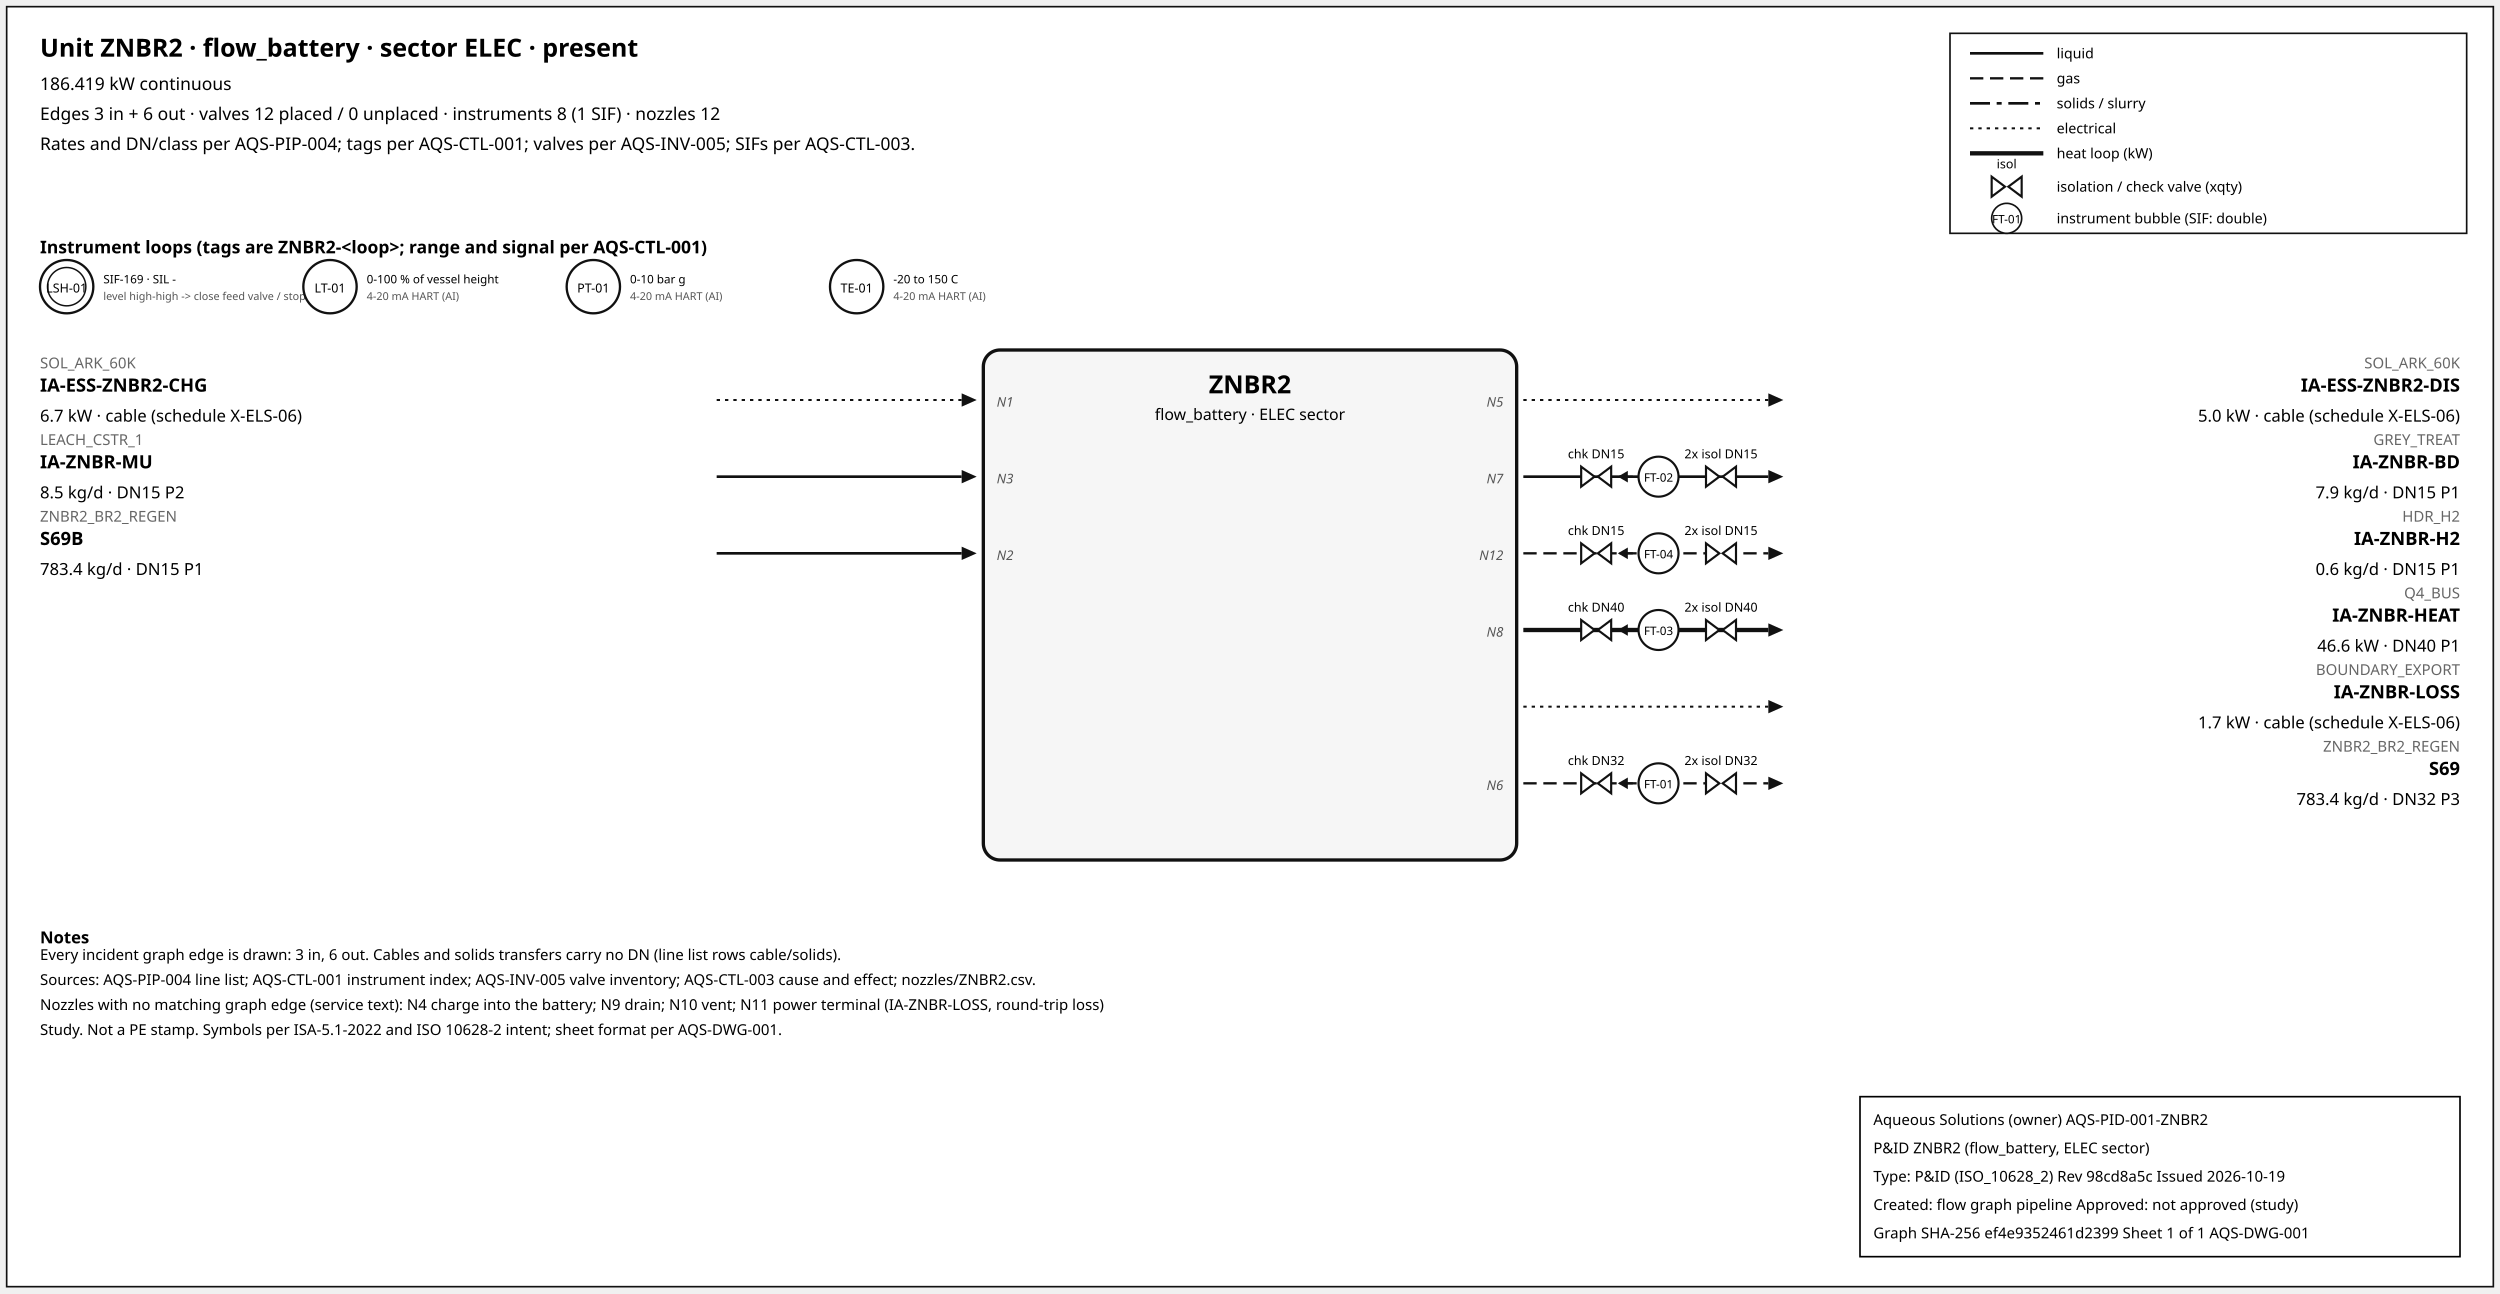
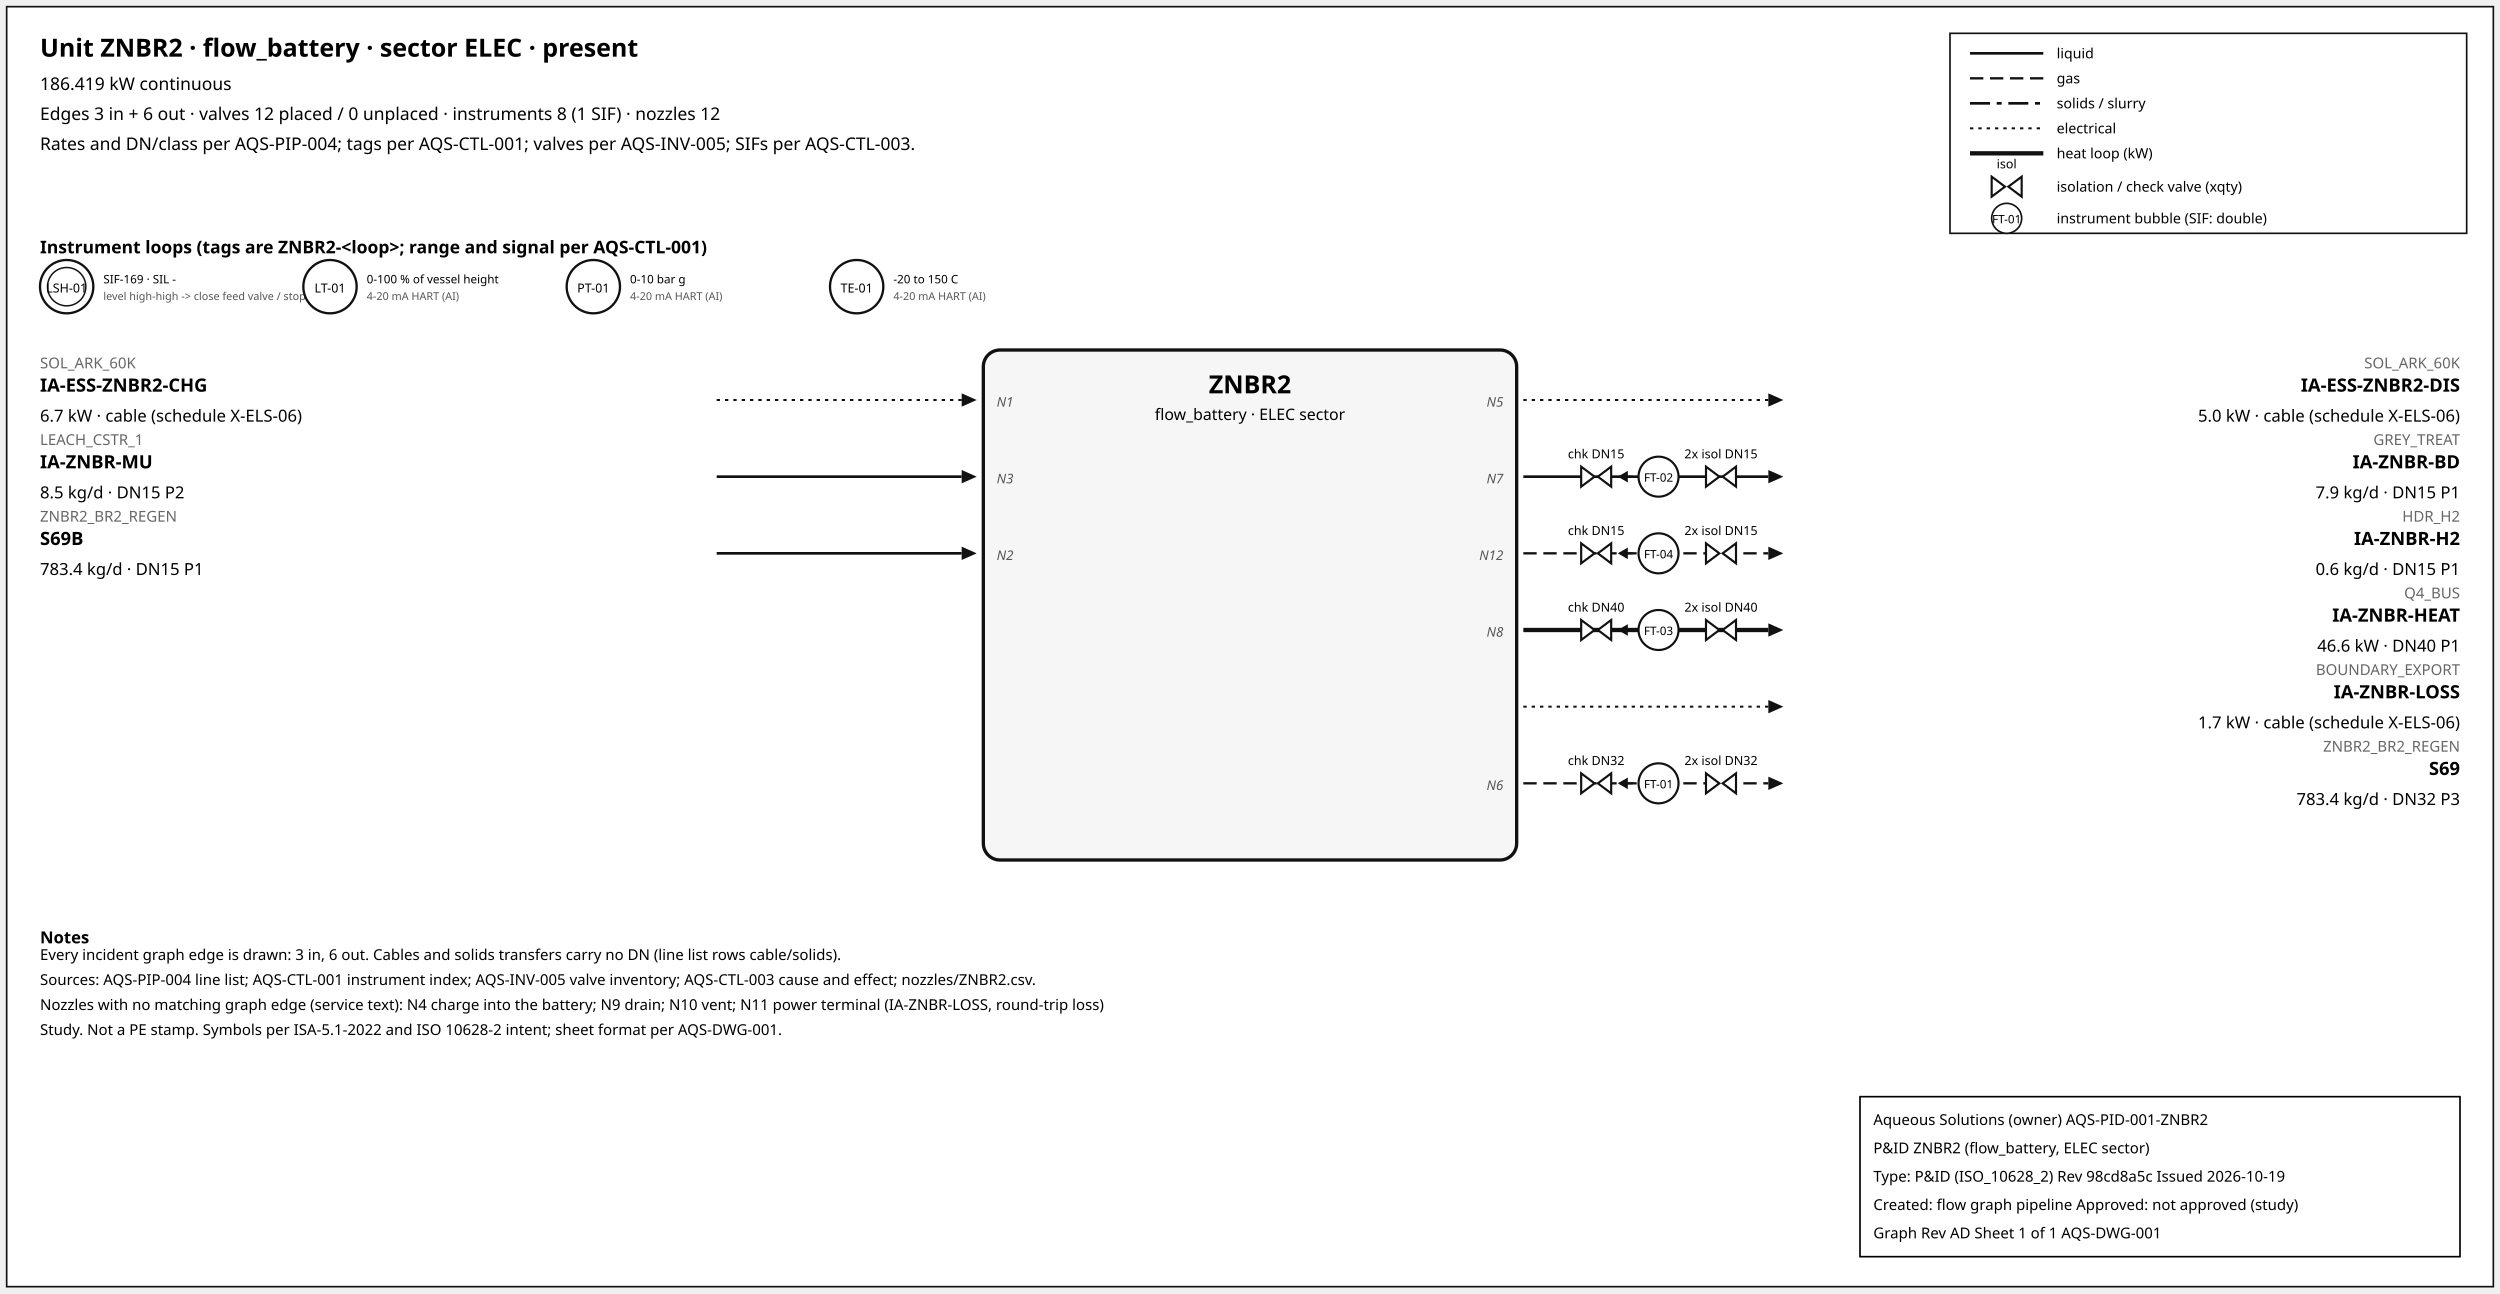
<svg xmlns="http://www.w3.org/2000/svg" width="1500" height="776" font-family="sans-serif">
  <rect x="4" y="4" width="1492" height="768" fill="white" stroke="#111" />
  <text x="24" y="34" font-size="15" font-weight="600">Unit ZNBR2 · flow_battery · sector ELEC · present</text>
  <text x="24" y="54" font-size="10.5">186.419 kW continuous</text>
  <text x="24" y="72" font-size="10.5">Edges 3 in + 6 out · valves 12 placed / 0 unplaced · instruments 8 (1 SIF) · nozzles 12</text>
  <text x="24" y="90" font-size="10.5">Rates and DN/class per AQS-PIP-004; tags per AQS-CTL-001; valves per AQS-INV-005; SIFs per AQS-CTL-003.</text>
  <rect x="1170" y="20" width="310" height="120" fill="white" stroke="#111" />
  <line x1="1182" y1="32" x2="1226" y2="32" stroke="#111" stroke-width="1.6" />
  <text x="1234" y="35" font-size="8.5">liquid</text>
  <line x1="1182" y1="47" x2="1226" y2="47" stroke="#111" stroke-width="1.4" stroke-dasharray="8,4" />
  <text x="1234" y="50" font-size="8.5">gas</text>
  <line x1="1182" y1="62" x2="1226" y2="62" stroke="#111" stroke-width="1.6" stroke-dasharray="12,4,3,4" />
  <text x="1234" y="65" font-size="8.5">solids / slurry</text>
  <line x1="1182" y1="77" x2="1226" y2="77" stroke="#111" stroke-width="1.2" stroke-dasharray="2,3" />
  <text x="1234" y="80" font-size="8.5">electrical</text>
  <line x1="1182" y1="92" x2="1226" y2="92" stroke="#111" stroke-width="2.6" />
  <text x="1234" y="95" font-size="8.5">heat loop (kW)</text>
  <path d="M 1195.0,106 L 1203.0,112 L 1195.0,118 Z M 1213.0,106 L 1205.0,112 L 1213.0,118 Z" fill="white" stroke="#111" stroke-width="1.3" />
  <text x="1204.0" y="101.0" font-size="7.5" text-anchor="middle">isol</text>
  <text x="1234" y="115" font-size="8.5">isolation / check valve (xqty)</text>
  <circle cx="1204" cy="131" r="9" fill="white" stroke="#111" />
  <text x="1204" y="134" font-size="7" text-anchor="middle">FT-01</text>
  <text x="1234" y="134" font-size="8.5">instrument bubble (SIF: double)</text>
  <text x="24" y="152" font-size="10.5" font-weight="600">Instrument loops (tags are ZNBR2-&lt;loop&gt;; range and signal per AQS-CTL-001)</text>
  <circle cx="40" cy="172" r="16" fill="white" stroke="#111" stroke-width="1.4" />
  <circle cx="40" cy="172" r="11.5" fill="none" stroke="#111" stroke-width="0.9" />
  <text x="40" y="175.5" font-size="7.5" text-anchor="middle">LSH-01</text>
  <text x="62" y="170" font-size="7">SIF-169 · SIL -</text>
  <text x="62" y="180" font-size="6.5" fill="#555">level high-high -&gt; close feed valve / stop f</text>
  <circle cx="198" cy="172" r="16" fill="white" stroke="#111" stroke-width="1.4" />
  <text x="198" y="175.5" font-size="7.5" text-anchor="middle">LT-01</text>
  <text x="220" y="170" font-size="7">0-100 % of vessel height</text>
  <text x="220" y="180" font-size="6.5" fill="#555">4-20 mA HART (AI)</text>
  <circle cx="356" cy="172" r="16" fill="white" stroke="#111" stroke-width="1.4" />
  <text x="356" y="175.5" font-size="7.5" text-anchor="middle">PT-01</text>
  <text x="378" y="170" font-size="7">0-10 bar g</text>
  <text x="378" y="180" font-size="6.5" fill="#555">4-20 mA HART (AI)</text>
  <circle cx="514" cy="172" r="16" fill="white" stroke="#111" stroke-width="1.4" />
  <text x="514" y="175.5" font-size="7.5" text-anchor="middle">TE-01</text>
  <text x="536" y="170" font-size="7">-20 to 150 C</text>
  <text x="536" y="180" font-size="6.5" fill="#555">4-20 mA HART (AI)</text>
  <rect x="590" y="210" width="320" height="306" rx="10" fill="#f6f6f6" stroke="#111" stroke-width="2" />
  <text x="750.0" y="236" font-size="15" font-weight="700" text-anchor="middle">ZNBR2</text>
  <text x="750.0" y="252" font-size="9.5" text-anchor="middle">flow_battery · ELEC sector</text>
  <line x1="430" y1="240" x2="577" y2="240" stroke="#111" stroke-width="1.2" stroke-dasharray="2,3" class="edge-in" />
  <polygon points="586,240 577,236 577,244" fill="#111" />
  <text x="24" y="221" font-size="9" fill="#666" text-anchor="start">SOL_ARK_60K</text>
  <text x="24" y="235" font-size="11" font-weight="600" text-anchor="start">IA-ESS-ZNBR2-CHG</text>
  <text x="24" y="253" font-size="10" text-anchor="start">6.7 kW · cable (schedule X-ELS-06)</text>
  <text x="598" y="244" font-size="8" font-style="italic" fill="#555" text-anchor="start">N1</text>
  <line x1="430" y1="286" x2="577" y2="286" stroke="#111" stroke-width="1.6" class="edge-in" />
  <polygon points="586,286 577,282 577,290" fill="#111" />
  <text x="24" y="267" font-size="9" fill="#666" text-anchor="start">LEACH_CSTR_1</text>
  <text x="24" y="281" font-size="11" font-weight="600" text-anchor="start">IA-ZNBR-MU</text>
  <text x="24" y="299" font-size="10" text-anchor="start">8.5 kg/d · DN15 P2</text>
  <text x="598" y="290" font-size="8" font-style="italic" fill="#555" text-anchor="start">N3</text>
  <line x1="430" y1="332" x2="577" y2="332" stroke="#111" stroke-width="1.6" class="edge-in" />
  <polygon points="586,332 577,328 577,336" fill="#111" />
  <text x="24" y="313" font-size="9" fill="#666" text-anchor="start">ZNBR2_BR2_REGEN</text>
  <text x="24" y="327" font-size="11" font-weight="600" text-anchor="start">S69B</text>
  <text x="24" y="345" font-size="10" text-anchor="start">783.4 kg/d · DN15 P1</text>
  <text x="598" y="336" font-size="8" font-style="italic" fill="#555" text-anchor="start">N2</text>
  <line x1="914" y1="240" x2="1061" y2="240" stroke="#111" stroke-width="1.2" stroke-dasharray="2,3" class="edge-out" />
  <polygon points="1070,240 1061,236 1061,244" fill="#111" />
  <text x="1476" y="221" font-size="9" fill="#666" text-anchor="end">SOL_ARK_60K</text>
  <text x="1476" y="235" font-size="11" font-weight="600" text-anchor="end">IA-ESS-ZNBR2-DIS</text>
  <text x="1476" y="253" font-size="10" text-anchor="end">5.0 kW · cable (schedule X-ELS-06)</text>
  <text x="902" y="244" font-size="8" font-style="italic" fill="#555" text-anchor="end">N5</text>
  <line x1="914" y1="286" x2="1061" y2="286" stroke="#111" stroke-width="1.6" class="edge-out" />
  <polygon points="1070,286 1061,282 1061,290" fill="#111" />
  <text x="1476" y="267" font-size="9" fill="#666" text-anchor="end">GREY_TREAT</text>
  <text x="1476" y="281" font-size="11" font-weight="600" text-anchor="end">IA-ZNBR-BD</text>
  <text x="1476" y="299" font-size="10" text-anchor="end">7.9 kg/d · DN15 P1</text>
  <text x="902" y="290" font-size="8" font-style="italic" fill="#555" text-anchor="end">N7</text>
  <line x1="979.7" y1="286" x2="971.7" y2="286" stroke="#111" stroke-width="1.2" />
  <polygon points="970.7,286 976.7,282.5 976.7,289.5" fill="#111" />
  <path d="M 948.7,280 L 956.7,286 L 948.7,292 Z M 966.7,280 L 958.7,286 L 966.7,292 Z" fill="white" stroke="#111" stroke-width="1.3" />
  <text x="957.7" y="275.0" font-size="7.5" text-anchor="middle">chk DN15</text>
  <path d="M 1023.6,280 L 1031.6,286 L 1023.6,292 Z M 1041.6,280 L 1033.6,286 L 1041.6,292 Z" fill="white" stroke="#111" stroke-width="1.3" />
  <text x="1032.6" y="275.0" font-size="7.5" text-anchor="middle">2x isol DN15</text>
  <circle cx="995.12" cy="286" r="12" fill="white" stroke="#111" stroke-width="1.3" />
  <text x="995.12" y="289" font-size="7" text-anchor="middle">FT-02</text>
  <line x1="914" y1="332" x2="1061" y2="332" stroke="#111" stroke-width="1.4" stroke-dasharray="8,4" class="edge-out" />
  <polygon points="1070,332 1061,328 1061,336" fill="#111" />
  <text x="1476" y="313" font-size="9" fill="#666" text-anchor="end">HDR_H2</text>
  <text x="1476" y="327" font-size="11" font-weight="600" text-anchor="end">IA-ZNBR-H2</text>
  <text x="1476" y="345" font-size="10" text-anchor="end">0.6 kg/d · DN15 P1</text>
  <text x="902" y="336" font-size="8" font-style="italic" fill="#555" text-anchor="end">N12</text>
  <line x1="979.7" y1="332" x2="971.7" y2="332" stroke="#111" stroke-width="1.2" />
  <polygon points="970.7,332 976.7,328.5 976.7,335.5" fill="#111" />
  <path d="M 948.7,326 L 956.7,332 L 948.7,338 Z M 966.7,326 L 958.7,332 L 966.7,338 Z" fill="white" stroke="#111" stroke-width="1.3" />
  <text x="957.7" y="321.0" font-size="7.5" text-anchor="middle">chk DN15</text>
  <path d="M 1023.6,326 L 1031.6,332 L 1023.6,338 Z M 1041.6,326 L 1033.6,332 L 1041.6,338 Z" fill="white" stroke="#111" stroke-width="1.3" />
  <text x="1032.6" y="321.0" font-size="7.5" text-anchor="middle">2x isol DN15</text>
  <circle cx="995.12" cy="332" r="12" fill="white" stroke="#111" stroke-width="1.3" />
  <text x="995.12" y="335" font-size="7" text-anchor="middle">FT-04</text>
  <line x1="914" y1="378" x2="1061" y2="378" stroke="#111" stroke-width="2.6" class="edge-out" />
  <polygon points="1070,378 1061,374 1061,382" fill="#111" />
  <text x="1476" y="359" font-size="9" fill="#666" text-anchor="end">Q4_BUS</text>
  <text x="1476" y="373" font-size="11" font-weight="600" text-anchor="end">IA-ZNBR-HEAT</text>
  <text x="1476" y="391" font-size="10" text-anchor="end">46.6 kW · DN40 P1</text>
  <text x="902" y="382" font-size="8" font-style="italic" fill="#555" text-anchor="end">N8</text>
  <line x1="979.7" y1="378" x2="971.7" y2="378" stroke="#111" stroke-width="1.2" />
  <polygon points="970.7,378 976.7,374.5 976.7,381.5" fill="#111" />
  <path d="M 948.7,372 L 956.7,378 L 948.7,384 Z M 966.7,372 L 958.7,378 L 966.7,384 Z" fill="white" stroke="#111" stroke-width="1.3" />
  <text x="957.7" y="367.0" font-size="7.5" text-anchor="middle">chk DN40</text>
  <path d="M 1023.6,372 L 1031.6,378 L 1023.6,384 Z M 1041.6,372 L 1033.6,378 L 1041.6,384 Z" fill="white" stroke="#111" stroke-width="1.3" />
  <text x="1032.6" y="367.0" font-size="7.5" text-anchor="middle">2x isol DN40</text>
  <circle cx="995.12" cy="378" r="12" fill="white" stroke="#111" stroke-width="1.3" />
  <text x="995.12" y="381" font-size="7" text-anchor="middle">FT-03</text>
  <line x1="914" y1="424" x2="1061" y2="424" stroke="#111" stroke-width="1.2" stroke-dasharray="2,3" class="edge-out" />
  <polygon points="1070,424 1061,420 1061,428" fill="#111" />
  <text x="1476" y="405" font-size="9" fill="#666" text-anchor="end">BOUNDARY_EXPORT</text>
  <text x="1476" y="419" font-size="11" font-weight="600" text-anchor="end">IA-ZNBR-LOSS</text>
  <text x="1476" y="437" font-size="10" text-anchor="end">1.7 kW · cable (schedule X-ELS-06)</text>
  <line x1="914" y1="470" x2="1061" y2="470" stroke="#111" stroke-width="1.4" stroke-dasharray="8,4" class="edge-out" />
  <polygon points="1070,470 1061,466 1061,474" fill="#111" />
  <text x="1476" y="451" font-size="9" fill="#666" text-anchor="end">ZNBR2_BR2_REGEN</text>
  <text x="1476" y="465" font-size="11" font-weight="600" text-anchor="end">S69</text>
  <text x="1476" y="483" font-size="10" text-anchor="end">783.4 kg/d · DN32 P3</text>
  <text x="902" y="474" font-size="8" font-style="italic" fill="#555" text-anchor="end">N6</text>
  <line x1="979.7" y1="470" x2="971.7" y2="470" stroke="#111" stroke-width="1.2" />
  <polygon points="970.7,470 976.7,466.5 976.7,473.5" fill="#111" />
  <path d="M 948.7,464 L 956.7,470 L 948.7,476 Z M 966.7,464 L 958.7,470 L 966.7,476 Z" fill="white" stroke="#111" stroke-width="1.3" />
  <text x="957.7" y="459.0" font-size="7.5" text-anchor="middle">chk DN32</text>
  <path d="M 1023.6,464 L 1031.6,470 L 1023.6,476 Z M 1041.6,464 L 1033.6,470 L 1041.6,476 Z" fill="white" stroke="#111" stroke-width="1.3" />
  <text x="1032.6" y="459.0" font-size="7.5" text-anchor="middle">2x isol DN32</text>
  <circle cx="995.12" cy="470" r="12" fill="white" stroke="#111" stroke-width="1.3" />
  <text x="995.12" y="473" font-size="7" text-anchor="middle">FT-01</text>
  <text x="24" y="566" font-size="10" font-weight="600">Notes</text>
  <text x="24" y="576" font-size="9">Every incident graph edge is drawn: 3 in, 6 out. Cables and solids transfers carry no DN (line list rows cable/solids).</text>
  <text x="24" y="591" font-size="9">Sources: AQS-PIP-004 line list; AQS-CTL-001 instrument index; AQS-INV-005 valve inventory; AQS-CTL-003 cause and effect; nozzles/ZNBR2.csv.</text>
  <text x="24" y="606" font-size="9">Nozzles with no matching graph edge (service text): N4 charge into the battery; N9 drain; N10 vent; N11 power terminal (IA-ZNBR-LOSS, round-trip loss)</text>
  <text x="24" y="621" font-size="9">Study. Not a PE stamp. Symbols per ISA-5.1-2022 and ISO 10628-2 intent; sheet format per AQS-DWG-001.</text>
  <g id="aqs-title-block">
    <rect x="1116" y="658" width="360" height="96" fill="white" stroke="black" stroke-width="1" />
    <text x="1124" y="675" font-size="9">Aqueous Solutions (owner)   AQS-PID-001-ZNBR2</text>
    <text x="1124" y="692" font-size="9">P&amp;ID ZNBR2 (flow_battery, ELEC sector)</text>
    <text x="1124" y="709" font-size="9">Type: P&amp;ID (ISO_10628_2)   Rev 98cd8a5c   Issued 2026-10-19</text>
    <text x="1124" y="726" font-size="9">Created: flow graph pipeline   Approved: not approved (study)</text>
-     <text x="1124" y="743" font-size="9">Graph SHA-256 ef4e9352461d2399   Sheet 1 of 1   AQS-DWG-001</text>
+     <text x="1124" y="743" font-size="9">Graph Rev AD   Sheet 1 of 1   AQS-DWG-001</text>
  </g>
</svg>
